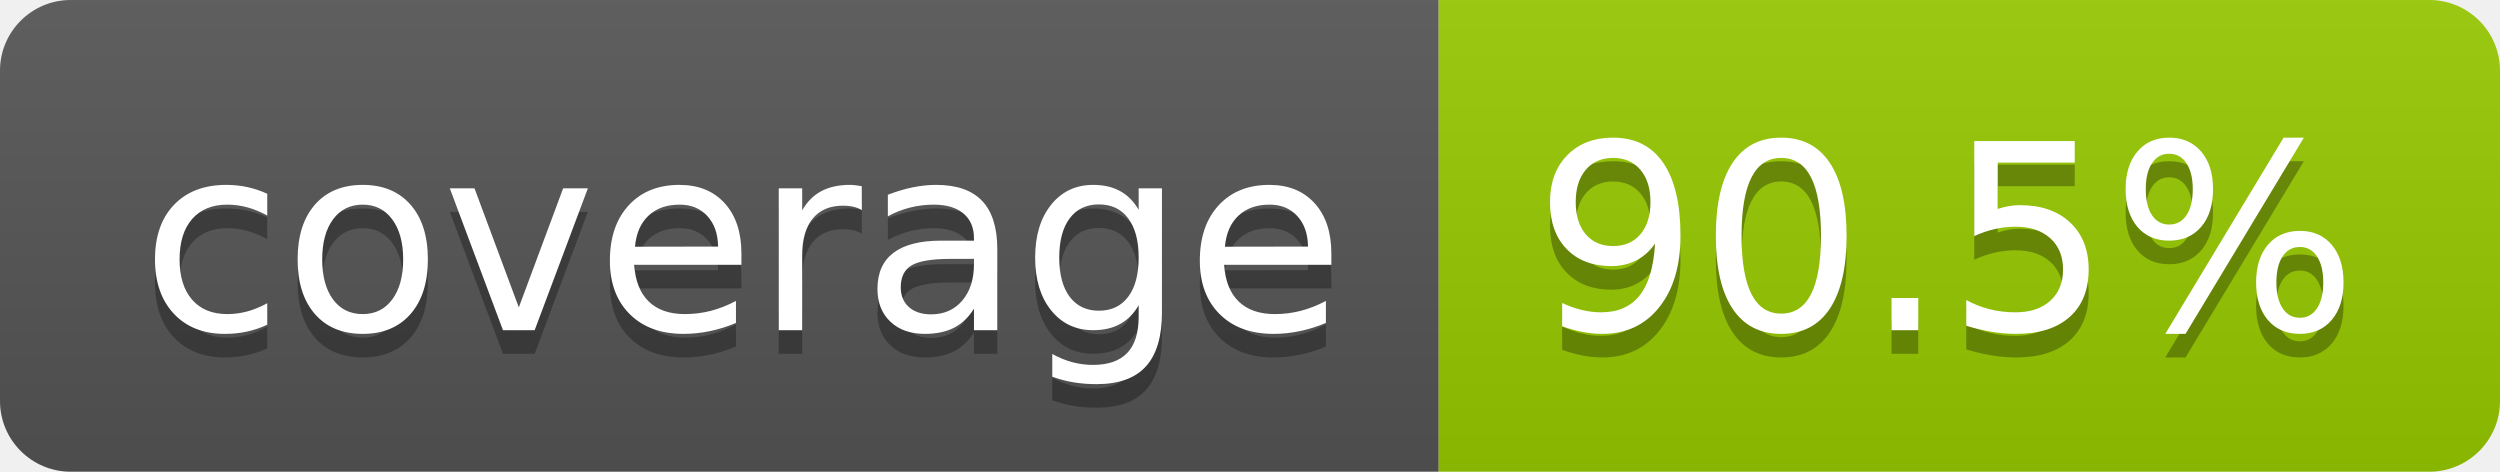
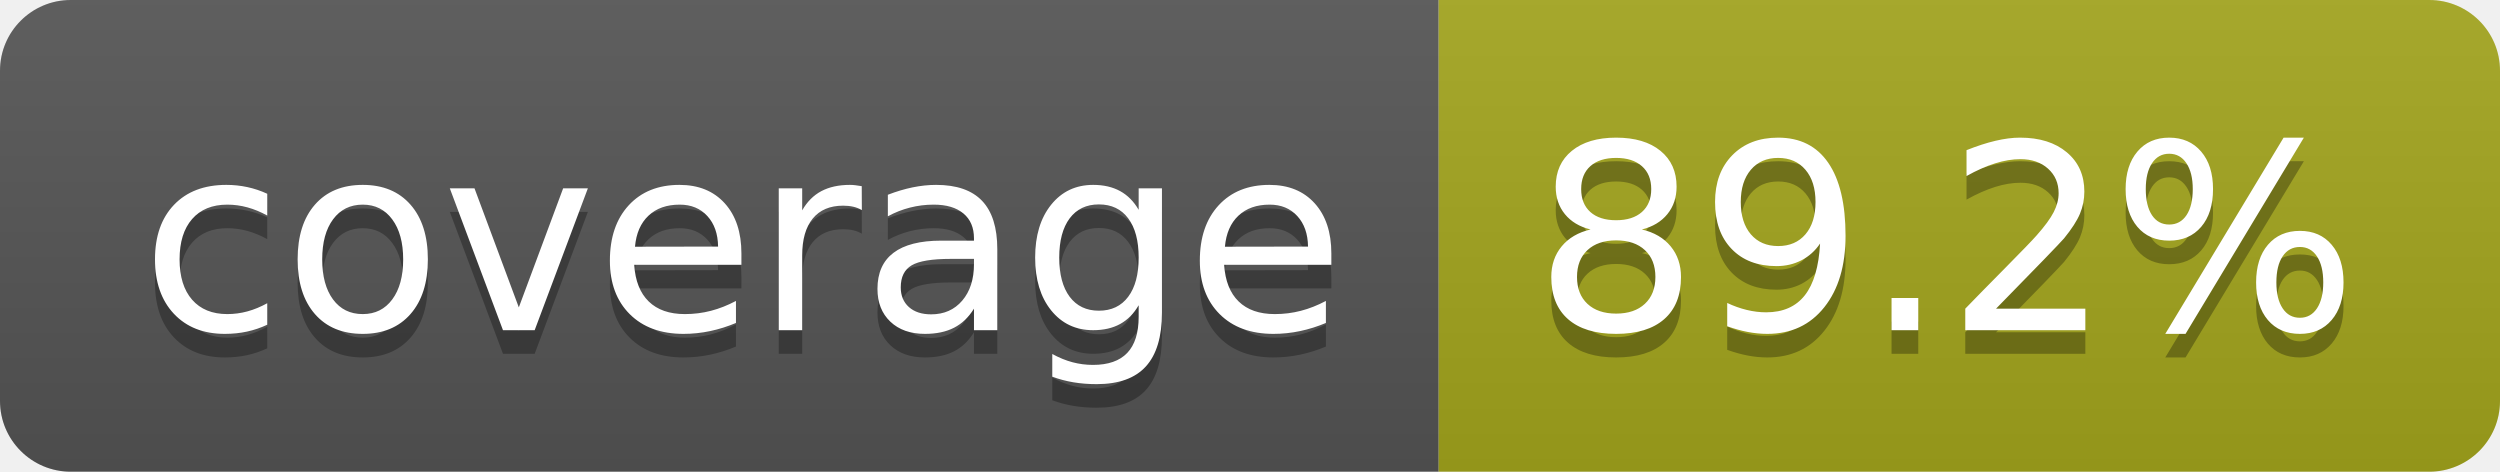
- <svg xmlns="http://www.w3.org/2000/svg" width="106" height="20" role="img" aria-label="coverage: 90.5%">
+ <svg xmlns="http://www.w3.org/2000/svg" width="106" height="20" role="img" aria-label="coverage: 89.2%">
  <linearGradient id="s" x2="0" y2="100%">
    <stop offset="0" stop-color="#bbb" stop-opacity=".1" />
    <stop offset="1" stop-opacity=".1" />
  </linearGradient>
  <clipPath id="r">
    <rect width="106" height="20" rx="3" fill="#fff" />
  </clipPath>
  <g clip-path="url(#r)">
    <rect width="61" height="20" fill="#555" />
-     <rect x="61" width="45" height="20" fill="#97ca00" />
+     <rect x="61" width="45" height="20" fill="#a4a61d" />
    <rect width="106" height="20" fill="url(#s)" />
  </g>
  <g fill="#fff" text-anchor="middle" font-family="Verdana,Geneva,DejaVu Sans,sans-serif" text-rendering="geometricPrecision" font-size="110">
    <text aria-hidden="true" x="315" y="150" fill="#010101" fill-opacity=".3" transform="scale(.1)" textLength="510">coverage</text>
    <text x="315" y="140" transform="scale(.1)" fill="#fff" textLength="510">coverage</text>
-     <text aria-hidden="true" x="825" y="150" fill="#010101" fill-opacity=".3" transform="scale(.1)" textLength="350">90.5%</text>
-     <text x="825" y="140" transform="scale(.1)" fill="#fff" textLength="350">90.5%</text>
+     <text aria-hidden="true" x="825" y="150" fill="#010101" fill-opacity=".3" transform="scale(.1)" textLength="350">89.2%</text>
+     <text x="825" y="140" transform="scale(.1)" fill="#fff" textLength="350">89.2%</text>
  </g>
</svg>
